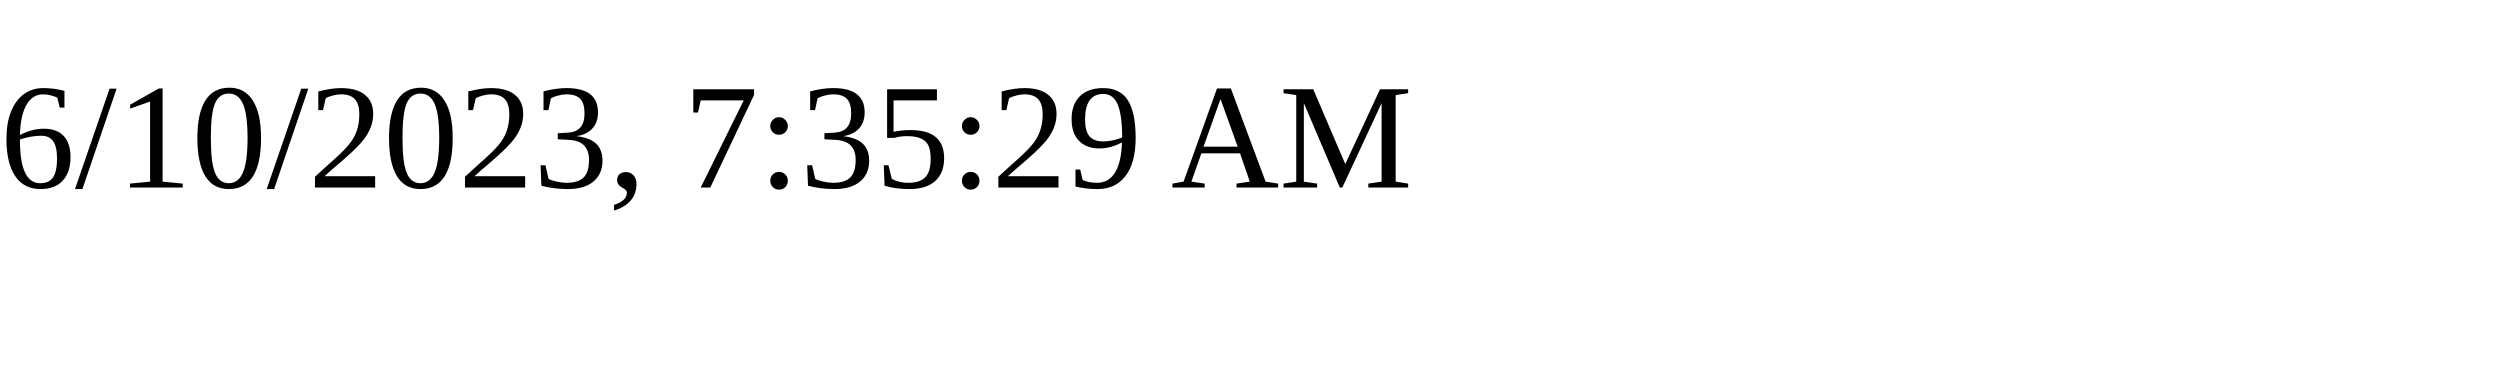
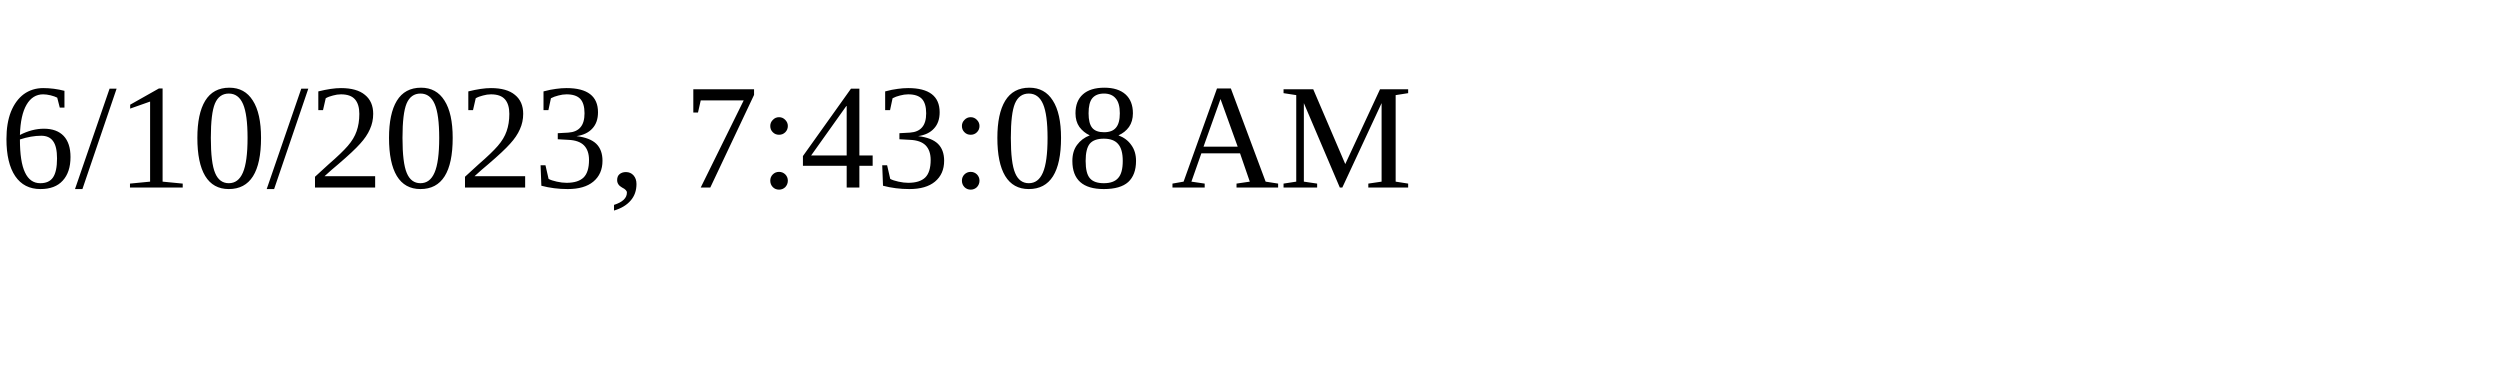
<svg xmlns="http://www.w3.org/2000/svg" height="30" width="200">
-   <text x="0" y="15">6/10/2023, 7:35:29 AM</text>
+   <text x="0" y="15">6/10/2023, 7:43:08 AM</text>
</svg>
